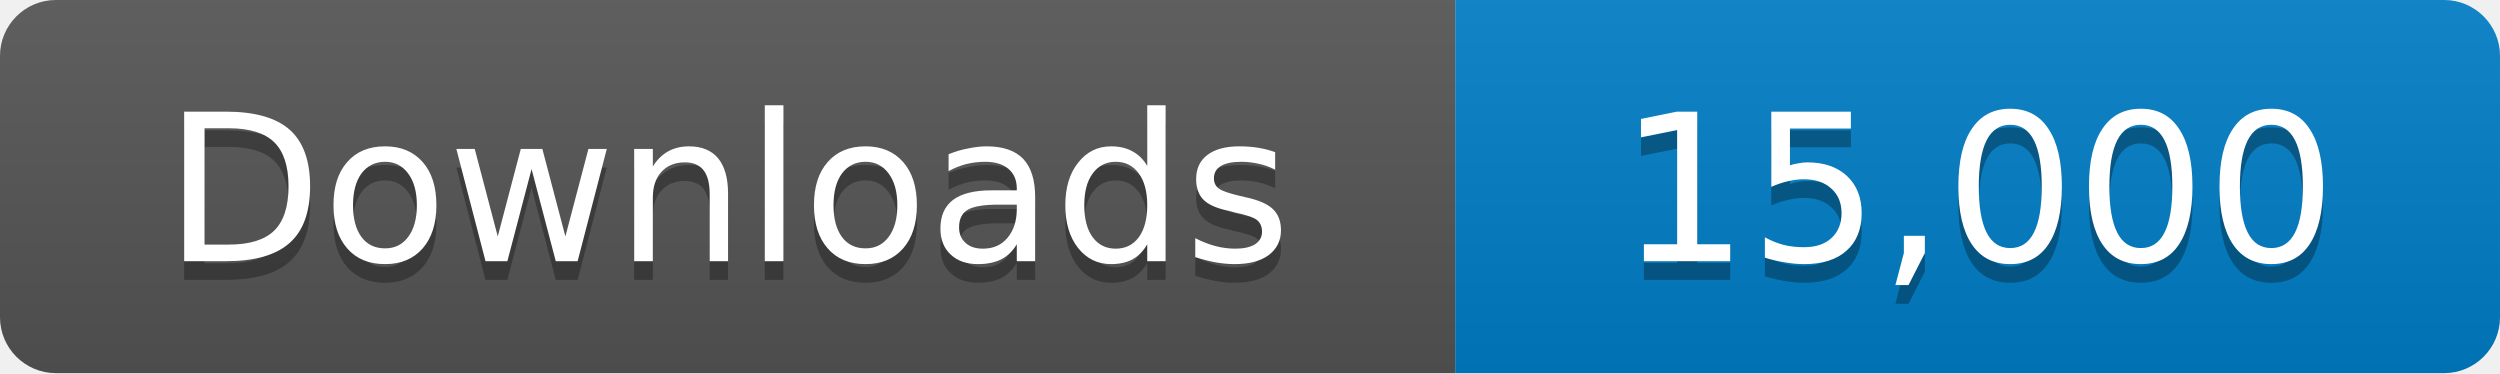
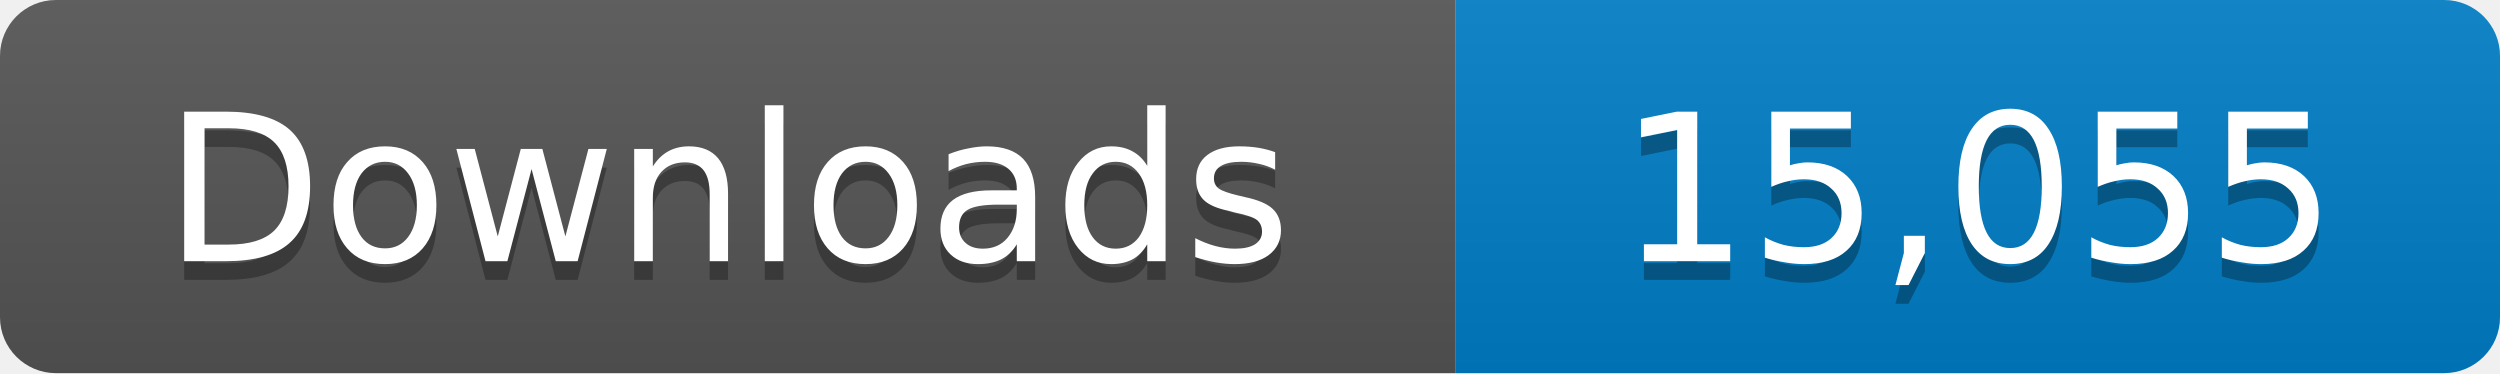
- <svg xmlns="http://www.w3.org/2000/svg" width="134" height="20" role="img" aria-label="Downloads: 15,000">
+ <svg xmlns="http://www.w3.org/2000/svg" width="134" height="20" role="img" aria-label="Downloads: 15,055">
  <linearGradient id="s" x2="0" y2="100%">
    <stop offset="0" stop-color="#bbb" stop-opacity=".1" />
    <stop offset="1" stop-opacity=".1" />
  </linearGradient>
  <clipPath id="r">
    <rect width="134" height="20" rx="3" fill="#fff" />
  </clipPath>
  <g clip-path="url(#r)">
    <path fill="#555" d="M0 0h78v20H0z" />
    <path fill="#007ec6" d="M78 0h56v20H78z" />
    <path fill="url(#s)" d="M0 0h134v20H0z" />
  </g>
  <g fill="#fff" text-anchor="middle" font-family="Verdana,Geneva,DejaVu Sans,sans-serif" font-size="11">
    <text x="39" y="15" fill="#010101" fill-opacity=".3">Downloads</text>
    <text x="39" y="14">Downloads</text>
-     <text x="106" y="15" fill="#010101" fill-opacity=".3">15,000</text>
-     <text x="106" y="14">15,000</text>
+     <text x="106" y="15" fill="#010101" fill-opacity=".3">15,055</text>
+     <text x="106" y="14">15,055</text>
  </g>
</svg>
